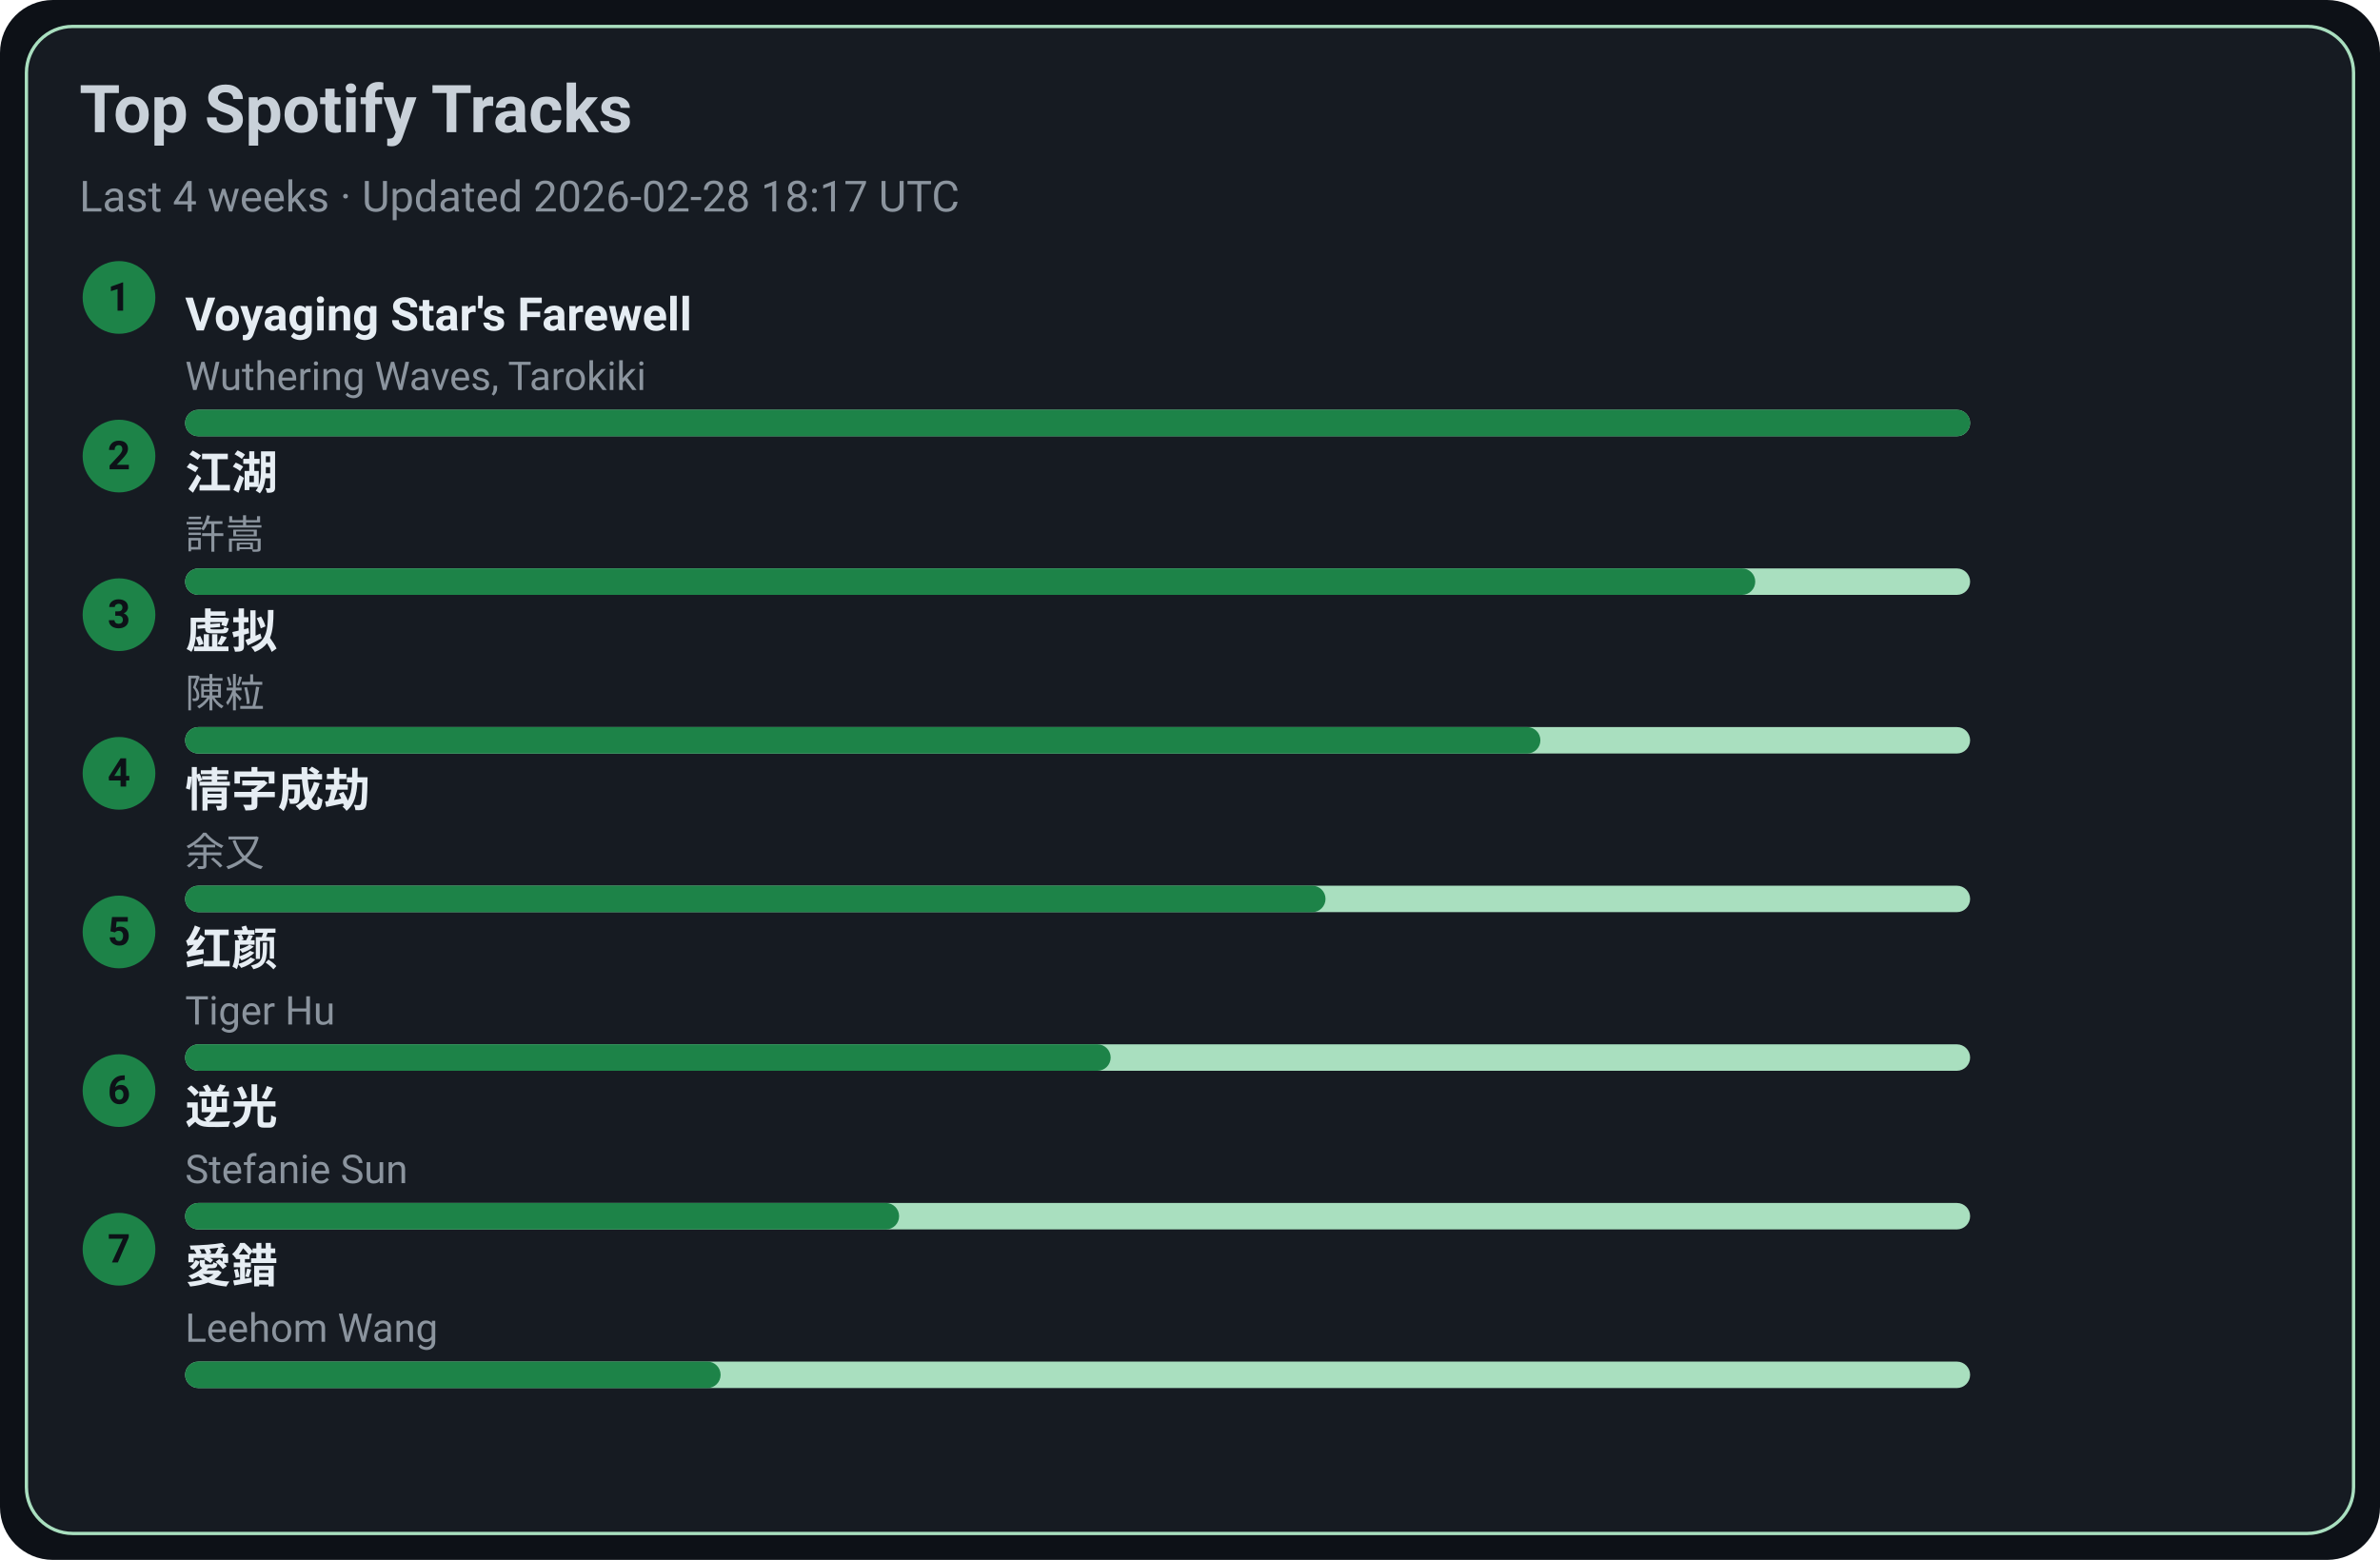
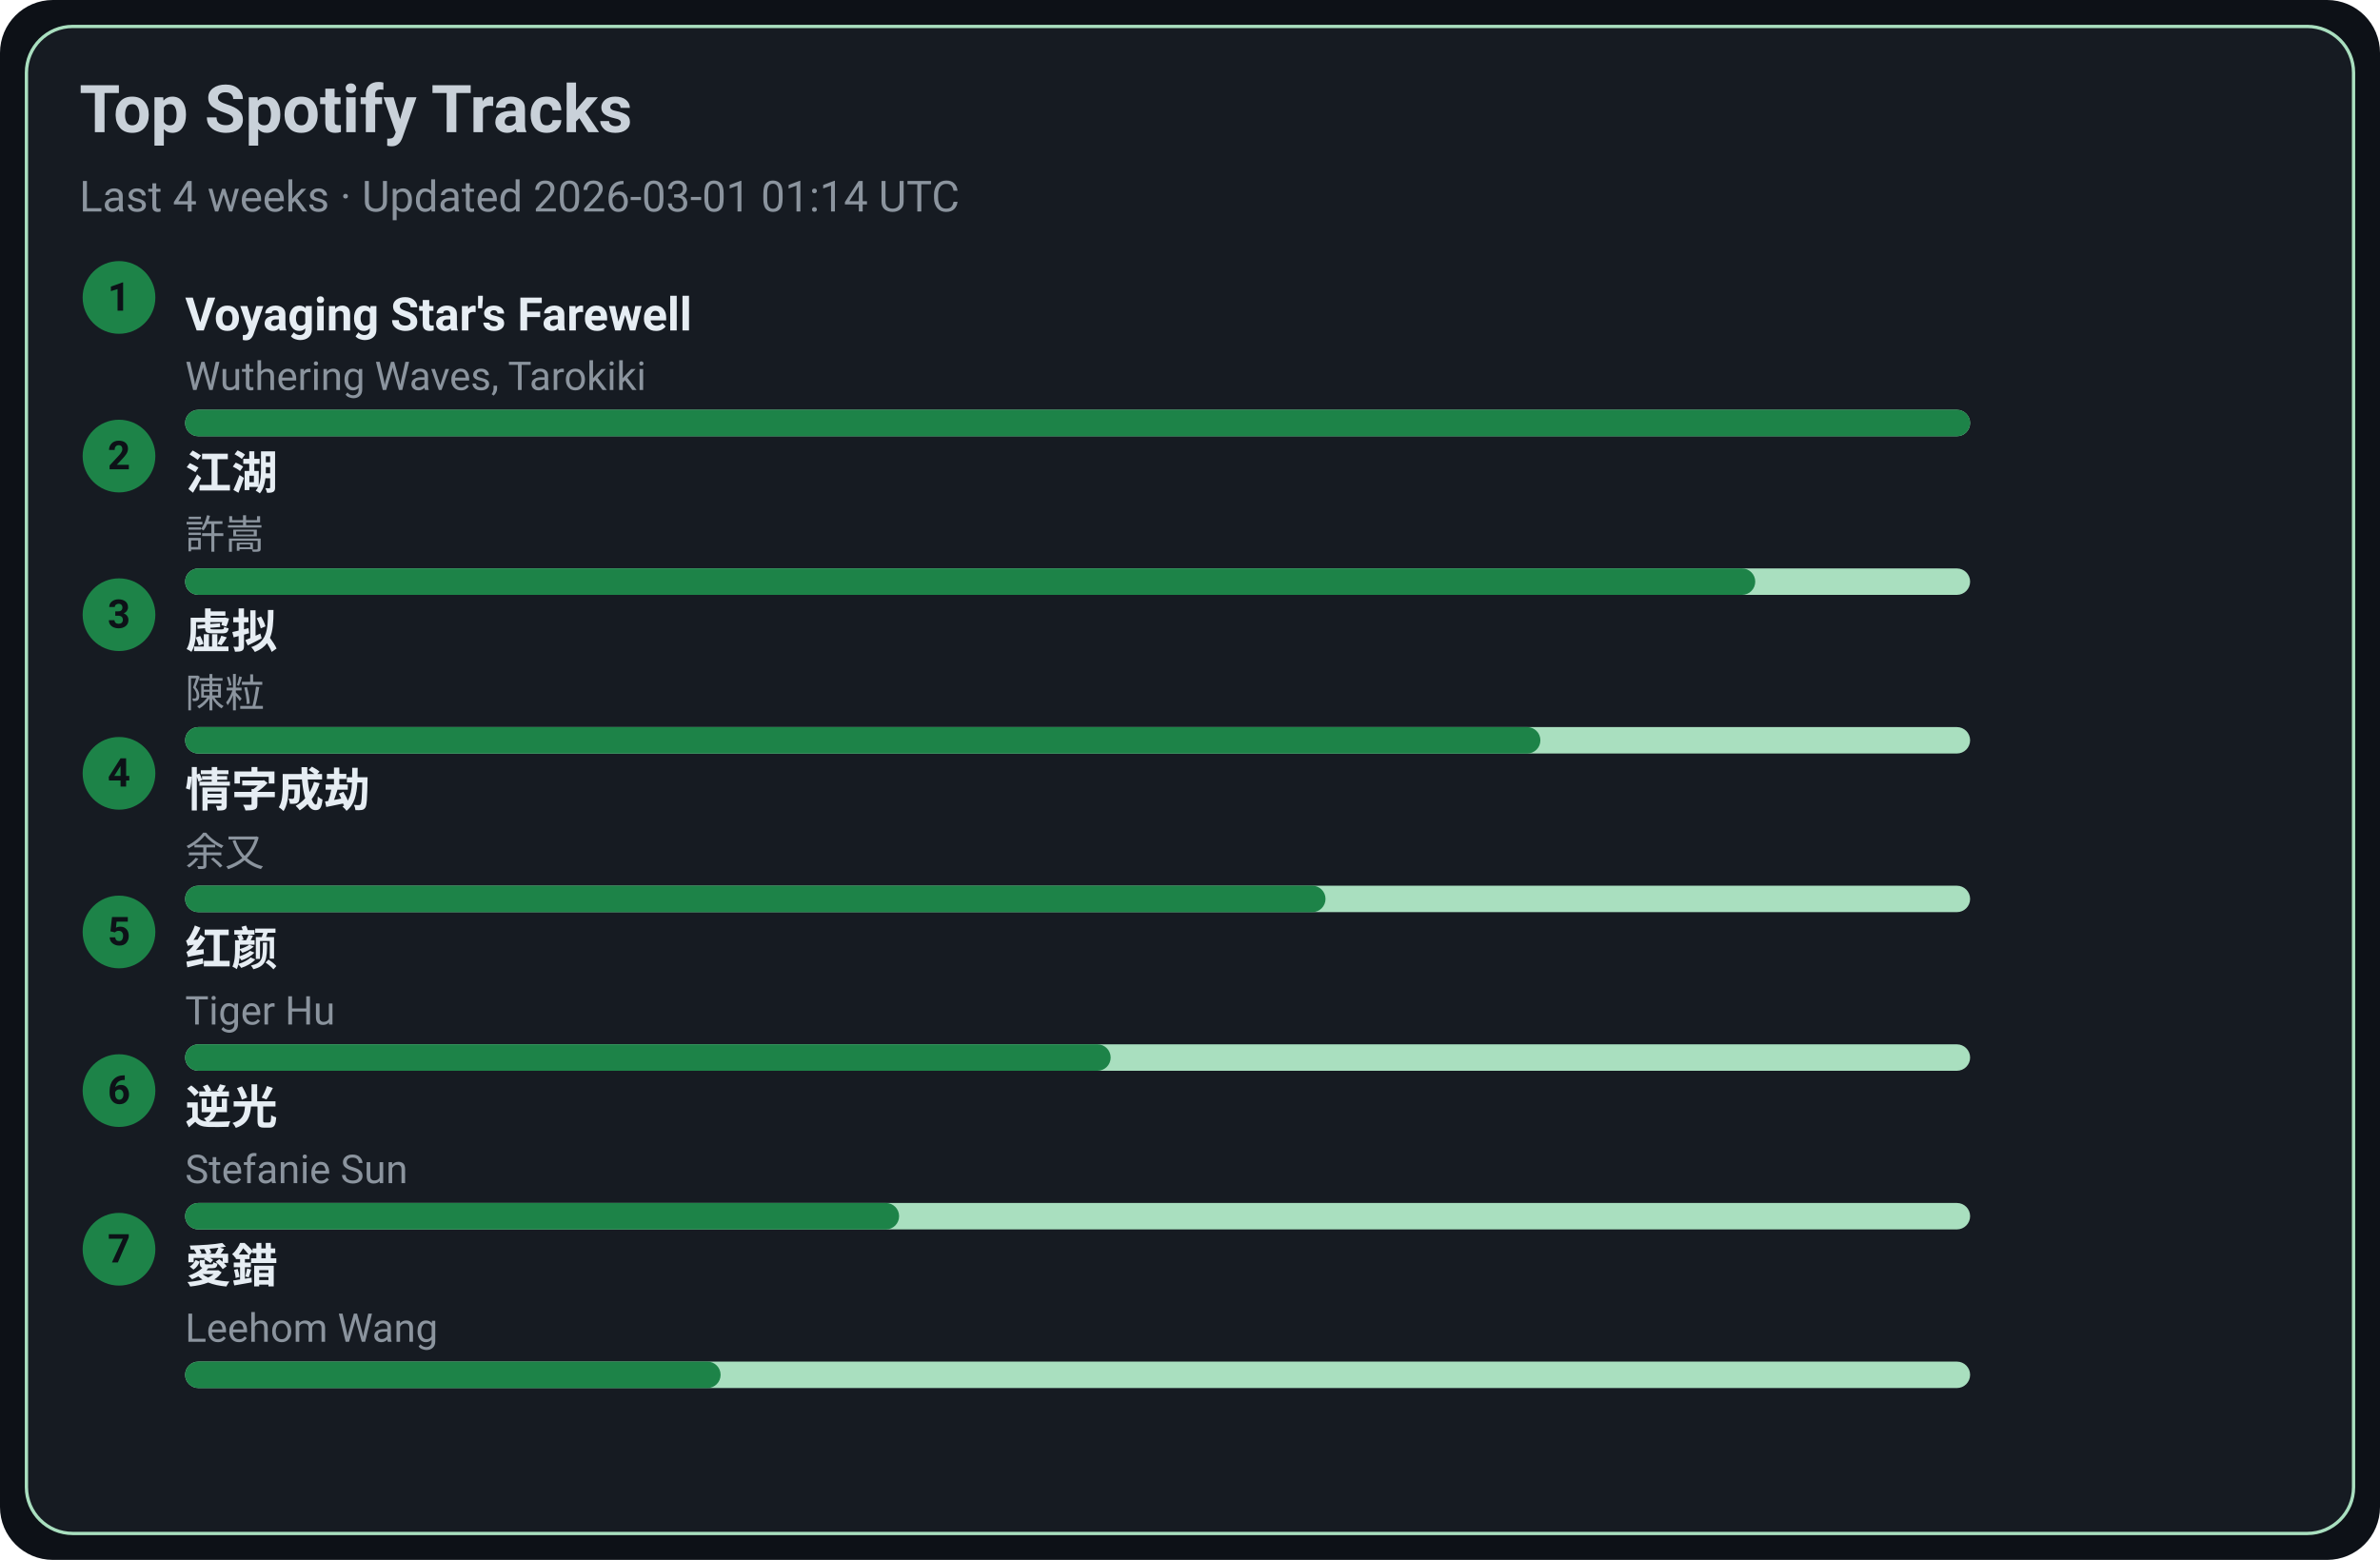
<svg xmlns="http://www.w3.org/2000/svg" width="720" height="472" viewBox="0 0 720 472">
  <style>text{font-family:-apple-system,BlinkMacSystemFont,Segoe UI,Roboto,Ubuntu,Helvetica Neue,Arial,Noto Sans,sans-serif}</style>
  <rect width="720" height="472" rx="16" fill="#0d1117" />
  <rect x="8" y="8" width="704" height="456" rx="14" fill="#161b22" stroke="#A9DFBF" />
  <text x="24" y="40" font-size="20" fill="#c9d1d9" font-weight="600">Top Spotify Tracks</text>
-   <text x="24" y="64" font-size="13" fill="#8b949e">Last 4 weeks · Updated 2026-02-28 18:17 UTC</text>
+   <text x="24" y="64" font-size="13" fill="#8b949e">Last 4 weeks · Updated 2026-03-01 01:14 UTC</text>
  <circle cx="36" cy="90" r="11" fill="#1D8348" />
  <text x="36" y="94" text-anchor="middle" font-size="12" fill="#0d1117" font-weight="700">1</text>
  <a href="https://open.spotify.com/track/3uI2KolgU1Pt41ywffsggr" target="_blank" rel="noopener noreferrer">
    <text x="56" y="100" font-size="14" fill="#e6edf3" font-weight="600">Voyaging Star's Farewell</text>
  </a>
  <text x="56" y="118" font-size="12" fill="#8b949e">Wuthering Waves, Tarokiki</text>
  <rect x="56" y="124" width="540" height="8" rx="4" fill="#A9DFBF" />
  <rect x="56" y="124" width="540" height="8" rx="4" fill="#1D8348" />
  <circle cx="36" cy="138" r="11" fill="#1D8348" />
  <text x="36" y="142" text-anchor="middle" font-size="12" fill="#0d1117" font-weight="700">2</text>
  <a href="https://open.spotify.com/track/03PCdwqajii1xgp7WIozzC" target="_blank" rel="noopener noreferrer">
    <text x="56" y="148" font-size="14" fill="#e6edf3" font-weight="600">江湖</text>
  </a>
  <text x="56" y="166" font-size="12" fill="#8b949e">許嵩</text>
  <rect x="56" y="172" width="540" height="8" rx="4" fill="#A9DFBF" />
  <rect x="56" y="172" width="475" height="8" rx="4" fill="#1D8348" />
  <circle cx="36" cy="186" r="11" fill="#1D8348" />
  <text x="36" y="190" text-anchor="middle" font-size="12" fill="#0d1117" font-weight="700">3</text>
  <a href="https://open.spotify.com/track/5l9sg05BhpfsdLfRvjGsAf" target="_blank" rel="noopener noreferrer">
    <text x="56" y="196" font-size="14" fill="#e6edf3" font-weight="600">虚拟</text>
  </a>
  <text x="56" y="214" font-size="12" fill="#8b949e">陳粒</text>
  <rect x="56" y="220" width="540" height="8" rx="4" fill="#A9DFBF" />
  <rect x="56" y="220" width="410" height="8" rx="4" fill="#1D8348" />
  <circle cx="36" cy="234" r="11" fill="#1D8348" />
  <text x="36" y="238" text-anchor="middle" font-size="12" fill="#0d1117" font-weight="700">4</text>
  <a href="https://open.spotify.com/track/6PLof7Z5mvbp9im83J4m3m" target="_blank" rel="noopener noreferrer">
    <text x="56" y="244" font-size="14" fill="#e6edf3" font-weight="600">情字成劫</text>
  </a>
  <text x="56" y="262" font-size="12" fill="#8b949e">余又</text>
  <rect x="56" y="268" width="540" height="8" rx="4" fill="#A9DFBF" />
  <rect x="56" y="268" width="345" height="8" rx="4" fill="#1D8348" />
  <circle cx="36" cy="282" r="11" fill="#1D8348" />
  <text x="36" y="286" text-anchor="middle" font-size="12" fill="#0d1117" font-weight="700">5</text>
  <a href="https://open.spotify.com/track/6Q7OE4tvrUOIvIDY2EC5Im" target="_blank" rel="noopener noreferrer">
    <text x="56" y="292" font-size="14" fill="#e6edf3" font-weight="600">红颜</text>
  </a>
  <text x="56" y="310" font-size="12" fill="#8b949e">Tiger Hu</text>
  <rect x="56" y="316" width="540" height="8" rx="4" fill="#A9DFBF" />
  <rect x="56" y="316" width="280" height="8" rx="4" fill="#1D8348" />
  <circle cx="36" cy="330" r="11" fill="#1D8348" />
  <text x="36" y="334" text-anchor="middle" font-size="12" fill="#0d1117" font-weight="700">6</text>
  <a href="https://open.spotify.com/track/4x1hB3Yg01Aq6J6q0deS9M" target="_blank" rel="noopener noreferrer">
    <text x="56" y="340" font-size="14" fill="#e6edf3" font-weight="600">逆光</text>
  </a>
  <text x="56" y="358" font-size="12" fill="#8b949e">Stefanie Sun</text>
  <rect x="56" y="364" width="540" height="8" rx="4" fill="#A9DFBF" />
  <rect x="56" y="364" width="216" height="8" rx="4" fill="#1D8348" />
  <circle cx="36" cy="378" r="11" fill="#1D8348" />
  <text x="36" y="382" text-anchor="middle" font-size="12" fill="#0d1117" font-weight="700">7</text>
  <a href="https://open.spotify.com/track/4vdX5mQE0oXkflFqsqQkUP" target="_blank" rel="noopener noreferrer">
    <text x="56" y="388" font-size="14" fill="#e6edf3" font-weight="600">愛錯</text>
  </a>
  <text x="56" y="406" font-size="12" fill="#8b949e">Leehom Wang</text>
  <rect x="56" y="412" width="540" height="8" rx="4" fill="#A9DFBF" />
  <rect x="56" y="412" width="162" height="8" rx="4" fill="#1D8348" />
</svg>
